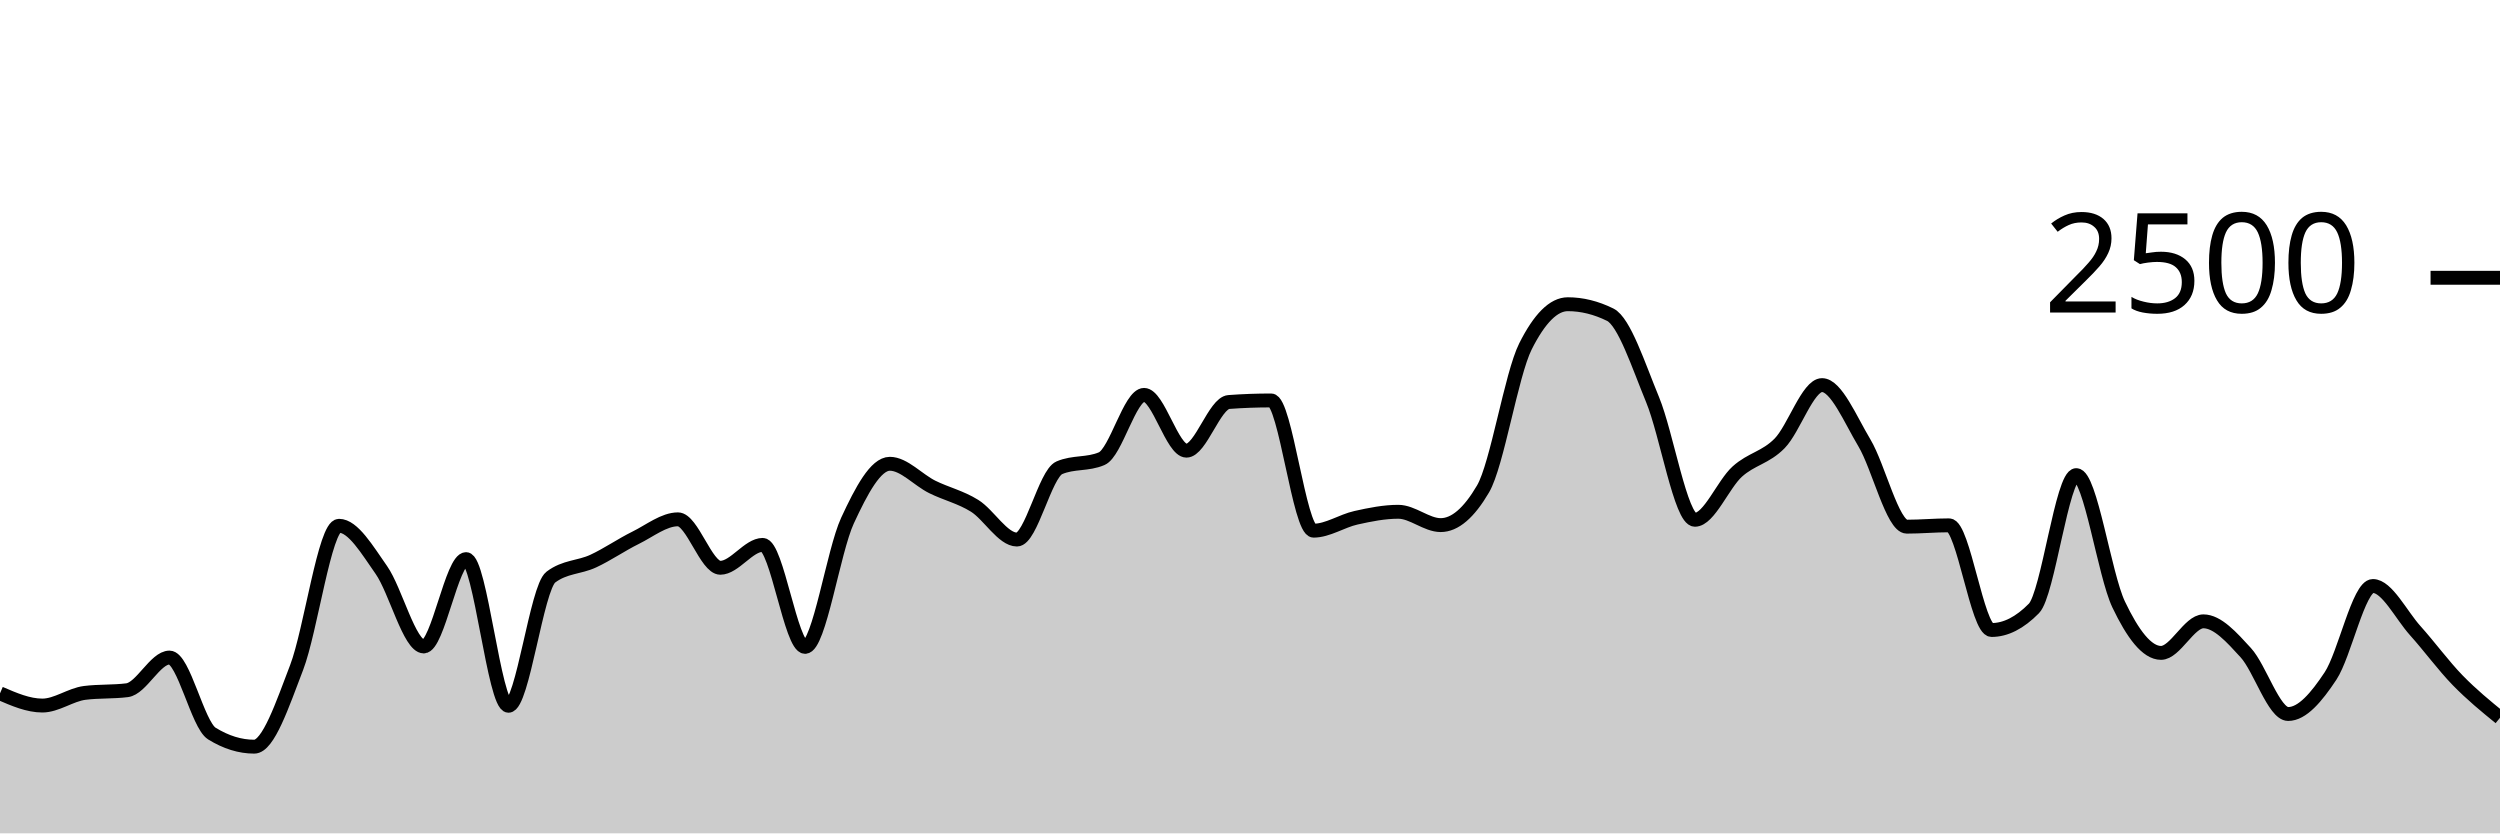
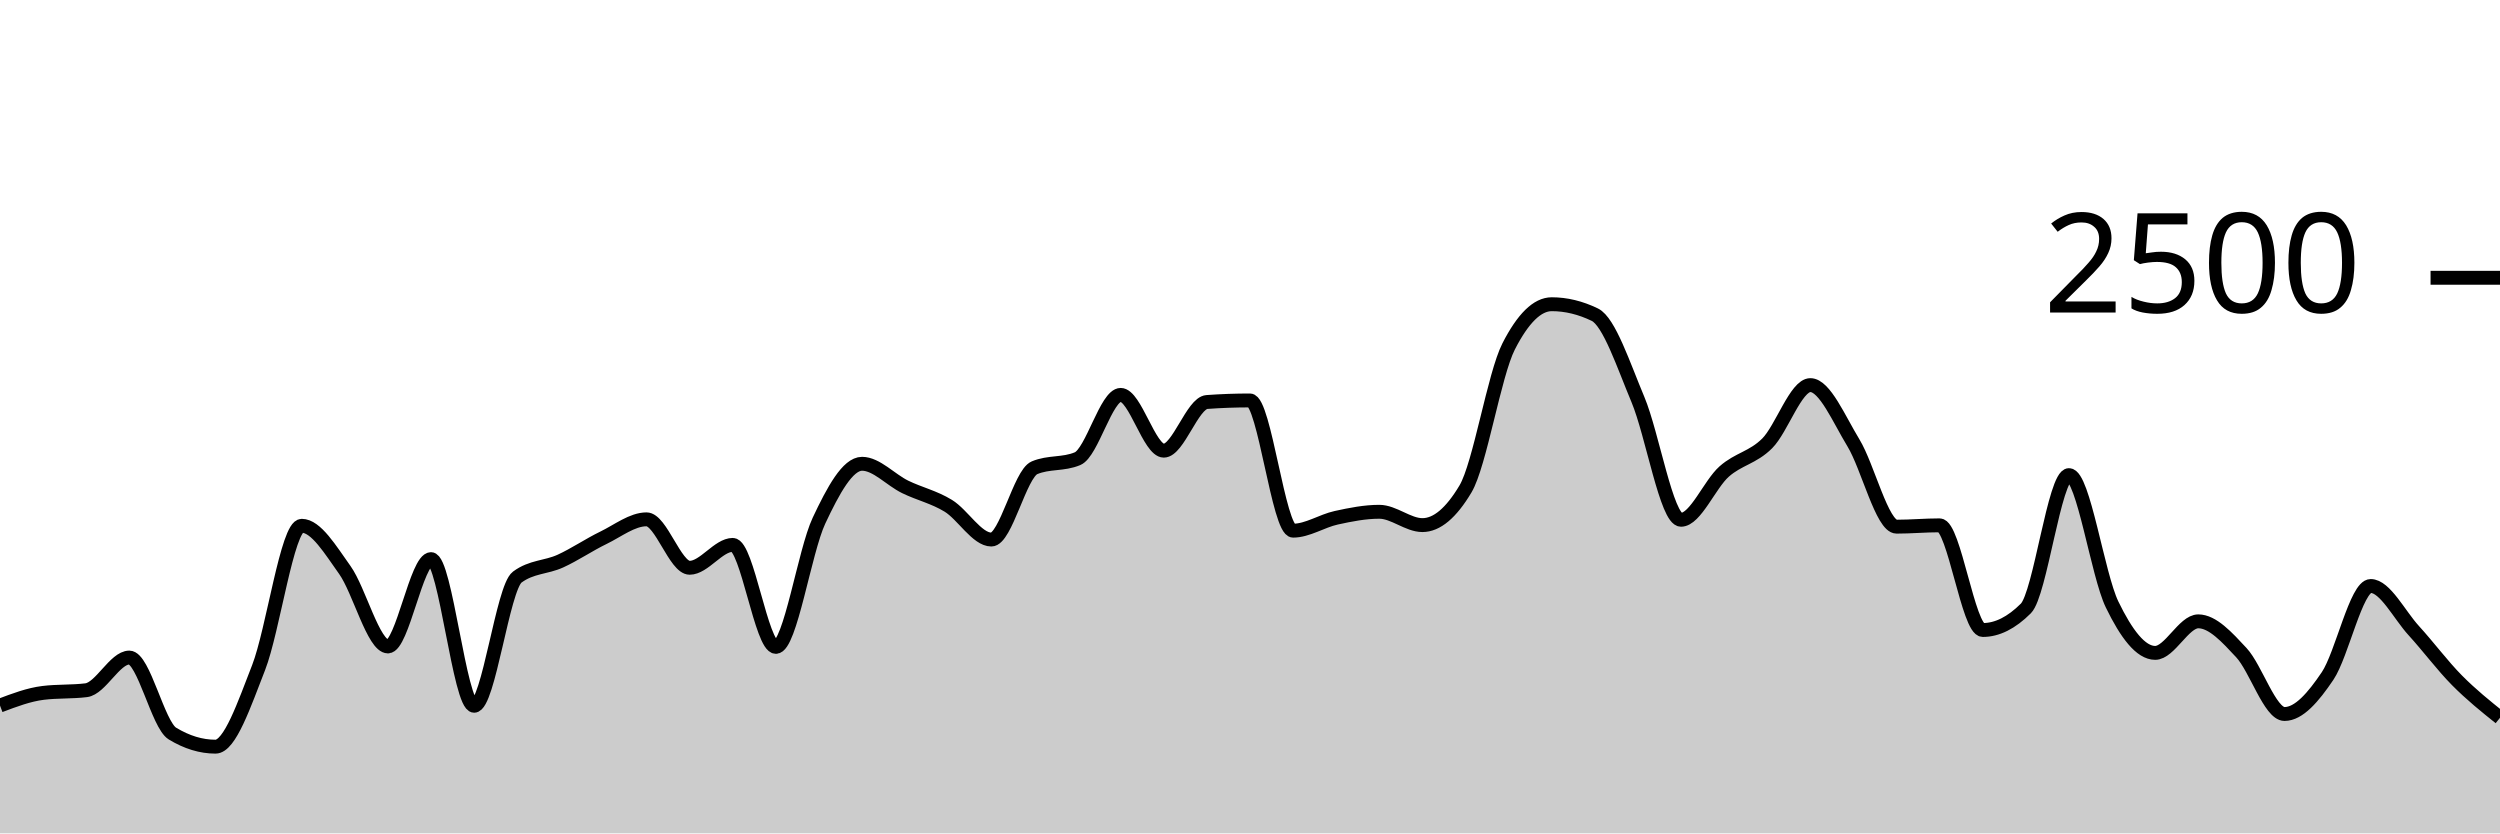
<svg xmlns="http://www.w3.org/2000/svg" viewBox="0 0 180 60">
  <g transform="translate(0,20)">
-     <path class="area" fill="rgba(0, 0, 0, 0.2)" d="M0,29.92C1.017,30.36,2.034,30.8,3.051,30.8C4.068,30.8,5.085,30.016,6.102,29.888C7.119,29.76,8.136,29.824,9.153,29.696C10.169,29.568,11.186,27.344,12.203,27.344C13.22,27.344,14.237,32.187,15.254,32.816C16.271,33.445,17.288,33.76,18.305,33.76C19.322,33.76,20.339,30.715,21.356,28.064C22.373,25.413,23.39,17.856,24.407,17.856C25.424,17.856,26.441,19.592,27.458,21.04C28.475,22.488,29.492,26.544,30.508,26.544C31.525,26.544,32.542,20.256,33.559,20.256C34.576,20.256,35.593,30.816,36.61,30.816C37.627,30.816,38.644,22.32,39.661,21.552C40.678,20.784,41.695,20.872,42.712,20.4C43.729,19.928,44.746,19.221,45.763,18.72C46.78,18.219,47.797,17.392,48.814,17.392C49.831,17.392,50.847,20.88,51.864,20.88C52.881,20.88,53.898,19.232,54.915,19.232C55.932,19.232,56.949,26.576,57.966,26.576C58.983,26.576,60,19.685,61.017,17.488C62.034,15.291,63.051,13.392,64.068,13.392C65.085,13.392,66.102,14.552,67.119,15.056C68.136,15.56,69.153,15.784,70.169,16.416C71.186,17.048,72.203,18.848,73.22,18.848C74.237,18.848,75.254,14.117,76.271,13.68C77.288,13.243,78.305,13.461,79.322,13.024C80.339,12.587,81.356,8.432,82.373,8.432C83.39,8.432,84.407,12.448,85.424,12.448C86.441,12.448,87.458,9.019,88.475,8.944C89.492,8.869,90.508,8.832,91.525,8.832C92.542,8.832,93.559,18.208,94.576,18.208C95.593,18.208,96.61,17.507,97.627,17.28C98.644,17.053,99.661,16.848,100.678,16.848C101.695,16.848,102.712,17.808,103.729,17.808C104.746,17.808,105.763,16.939,106.78,15.2C107.797,13.461,108.814,6.971,109.831,4.944C110.847,2.917,111.864,1.904,112.881,1.904C113.898,1.904,114.915,2.155,115.932,2.656C116.949,3.157,117.966,6.307,118.983,8.768C120,11.229,121.017,17.424,122.034,17.424C123.051,17.424,124.068,14.869,125.085,13.952C126.102,13.035,127.119,12.957,128.136,11.92C129.153,10.883,130.169,7.728,131.186,7.728C132.203,7.728,133.22,10.189,134.237,11.888C135.254,13.587,136.271,17.92,137.288,17.92C138.305,17.92,139.322,17.824,140.339,17.824C141.356,17.824,142.373,25.36,143.39,25.36C144.407,25.36,145.424,24.843,146.441,23.808C147.458,22.773,148.475,14.208,149.492,14.208C150.508,14.208,151.525,21.387,152.542,23.52C153.559,25.653,154.576,27.008,155.593,27.008C156.61,27.008,157.627,24.736,158.644,24.736C159.661,24.736,160.678,25.88,161.695,26.992C162.712,28.104,163.729,31.408,164.746,31.408C165.763,31.408,166.78,30.208,167.797,28.672C168.814,27.136,169.831,22.192,170.847,22.192C171.864,22.192,172.881,24.277,173.898,25.408C174.915,26.539,175.932,27.931,176.949,28.976C177.966,30.021,178.983,30.851,180,31.68L180,40C178.983,40,177.966,40,176.949,40C175.932,40,174.915,40,173.898,40C172.881,40,171.864,40,170.847,40C169.831,40,168.814,40,167.797,40C166.78,40,165.763,40,164.746,40C163.729,40,162.712,40,161.695,40C160.678,40,159.661,40,158.644,40C157.627,40,156.61,40,155.593,40C154.576,40,153.559,40,152.542,40C151.525,40,150.508,40,149.492,40C148.475,40,147.458,40,146.441,40C145.424,40,144.407,40,143.39,40C142.373,40,141.356,40,140.339,40C139.322,40,138.305,40,137.288,40C136.271,40,135.254,40,134.237,40C133.22,40,132.203,40,131.186,40C130.169,40,129.153,40,128.136,40C127.119,40,126.102,40,125.085,40C124.068,40,123.051,40,122.034,40C121.017,40,120,40,118.983,40C117.966,40,116.949,40,115.932,40C114.915,40,113.898,40,112.881,40C111.864,40,110.847,40,109.831,40C108.814,40,107.797,40,106.78,40C105.763,40,104.746,40,103.729,40C102.712,40,101.695,40,100.678,40C99.661,40,98.644,40,97.627,40C96.61,40,95.593,40,94.576,40C93.559,40,92.542,40,91.525,40C90.508,40,89.492,40,88.475,40C87.458,40,86.441,40,85.424,40C84.407,40,83.39,40,82.373,40C81.356,40,80.339,40,79.322,40C78.305,40,77.288,40,76.271,40C75.254,40,74.237,40,73.22,40C72.203,40,71.186,40,70.169,40C69.153,40,68.136,40,67.119,40C66.102,40,65.085,40,64.068,40C63.051,40,62.034,40,61.017,40C60,40,58.983,40,57.966,40C56.949,40,55.932,40,54.915,40C53.898,40,52.881,40,51.864,40C50.847,40,49.831,40,48.814,40C47.797,40,46.78,40,45.763,40C44.746,40,43.729,40,42.712,40C41.695,40,40.678,40,39.661,40C38.644,40,37.627,40,36.61,40C35.593,40,34.576,40,33.559,40C32.542,40,31.525,40,30.508,40C29.492,40,28.475,40,27.458,40C26.441,40,25.424,40,24.407,40C23.39,40,22.373,40,21.356,40C20.339,40,19.322,40,18.305,40C17.288,40,16.271,40,15.254,40C14.237,40,13.22,40,12.203,40C11.186,40,10.169,40,9.153,40C8.136,40,7.119,40,6.102,40C5.085,40,4.068,40,3.051,40C2.034,40,1.017,40,0,40Z" />
-     <path class="line" stroke="black" fill="none" d="M0,29.92C1.017,30.36,2.034,30.8,3.051,30.8C4.068,30.8,5.085,30.016,6.102,29.888C7.119,29.76,8.136,29.824,9.153,29.696C10.169,29.568,11.186,27.344,12.203,27.344C13.22,27.344,14.237,32.187,15.254,32.816C16.271,33.445,17.288,33.76,18.305,33.76C19.322,33.76,20.339,30.715,21.356,28.064C22.373,25.413,23.39,17.856,24.407,17.856C25.424,17.856,26.441,19.592,27.458,21.04C28.475,22.488,29.492,26.544,30.508,26.544C31.525,26.544,32.542,20.256,33.559,20.256C34.576,20.256,35.593,30.816,36.61,30.816C37.627,30.816,38.644,22.32,39.661,21.552C40.678,20.784,41.695,20.872,42.712,20.4C43.729,19.928,44.746,19.221,45.763,18.72C46.78,18.219,47.797,17.392,48.814,17.392C49.831,17.392,50.847,20.88,51.864,20.88C52.881,20.88,53.898,19.232,54.915,19.232C55.932,19.232,56.949,26.576,57.966,26.576C58.983,26.576,60,19.685,61.017,17.488C62.034,15.291,63.051,13.392,64.068,13.392C65.085,13.392,66.102,14.552,67.119,15.056C68.136,15.56,69.153,15.784,70.169,16.416C71.186,17.048,72.203,18.848,73.22,18.848C74.237,18.848,75.254,14.117,76.271,13.68C77.288,13.243,78.305,13.461,79.322,13.024C80.339,12.587,81.356,8.432,82.373,8.432C83.39,8.432,84.407,12.448,85.424,12.448C86.441,12.448,87.458,9.019,88.475,8.944C89.492,8.869,90.508,8.832,91.525,8.832C92.542,8.832,93.559,18.208,94.576,18.208C95.593,18.208,96.61,17.507,97.627,17.28C98.644,17.053,99.661,16.848,100.678,16.848C101.695,16.848,102.712,17.808,103.729,17.808C104.746,17.808,105.763,16.939,106.78,15.2C107.797,13.461,108.814,6.971,109.831,4.944C110.847,2.917,111.864,1.904,112.881,1.904C113.898,1.904,114.915,2.155,115.932,2.656C116.949,3.157,117.966,6.307,118.983,8.768C120,11.229,121.017,17.424,122.034,17.424C123.051,17.424,124.068,14.869,125.085,13.952C126.102,13.035,127.119,12.957,128.136,11.92C129.153,10.883,130.169,7.728,131.186,7.728C132.203,7.728,133.22,10.189,134.237,11.888C135.254,13.587,136.271,17.92,137.288,17.92C138.305,17.92,139.322,17.824,140.339,17.824C141.356,17.824,142.373,25.36,143.39,25.36C144.407,25.36,145.424,24.843,146.441,23.808C147.458,22.773,148.475,14.208,149.492,14.208C150.508,14.208,151.525,21.387,152.542,23.52C153.559,25.653,154.576,27.008,155.593,27.008C156.61,27.008,157.627,24.736,158.644,24.736C159.661,24.736,160.678,25.88,161.695,26.992C162.712,28.104,163.729,31.408,164.746,31.408C165.763,31.408,166.78,30.208,167.797,28.672C168.814,27.136,169.831,22.192,170.847,22.192C171.864,22.192,172.881,24.277,173.898,25.408C174.915,26.539,175.932,27.931,176.949,28.976C177.966,30.021,178.983,30.851,180,31.68" />
+     <path class="area" fill="rgba(0, 0, 0, 0.2)" d="M0,30.8C1.034,30.408,2.069,30.016,3.103,29.888C4.138,29.76,5.172,29.824,6.207,29.696C7.241,29.568,8.276,27.344,9.31,27.344C10.345,27.344,11.379,32.187,12.414,32.816C13.448,33.445,14.483,33.76,15.517,33.76C16.552,33.76,17.586,30.715,18.621,28.064C19.655,25.413,20.69,17.856,21.724,17.856C22.759,17.856,23.793,19.592,24.828,21.04C25.862,22.488,26.897,26.544,27.931,26.544C28.966,26.544,30,20.256,31.034,20.256C32.069,20.256,33.103,30.816,34.138,30.816C35.172,30.816,36.207,22.32,37.241,21.552C38.276,20.784,39.31,20.872,40.345,20.4C41.379,19.928,42.414,19.221,43.448,18.72C44.483,18.219,45.517,17.392,46.552,17.392C47.586,17.392,48.621,20.88,49.655,20.88C50.69,20.88,51.724,19.232,52.759,19.232C53.793,19.232,54.828,26.576,55.862,26.576C56.897,26.576,57.931,19.685,58.966,17.488C60,15.291,61.034,13.392,62.069,13.392C63.103,13.392,64.138,14.552,65.172,15.056C66.207,15.56,67.241,15.784,68.276,16.416C69.31,17.048,70.345,18.848,71.379,18.848C72.414,18.848,73.448,14.117,74.483,13.68C75.517,13.243,76.552,13.461,77.586,13.024C78.621,12.587,79.655,8.432,80.69,8.432C81.724,8.432,82.759,12.448,83.793,12.448C84.828,12.448,85.862,9.019,86.897,8.944C87.931,8.869,88.966,8.832,90,8.832C91.034,8.832,92.069,18.208,93.103,18.208C94.138,18.208,95.172,17.507,96.207,17.28C97.241,17.053,98.276,16.848,99.31,16.848C100.345,16.848,101.379,17.808,102.414,17.808C103.448,17.808,104.483,16.939,105.517,15.2C106.552,13.461,107.586,6.971,108.621,4.944C109.655,2.917,110.69,1.904,111.724,1.904C112.759,1.904,113.793,2.155,114.828,2.656C115.862,3.157,116.897,6.307,117.931,8.768C118.966,11.229,120,17.424,121.034,17.424C122.069,17.424,123.103,14.869,124.138,13.952C125.172,13.035,126.207,12.957,127.241,11.92C128.276,10.883,129.31,7.728,130.345,7.728C131.379,7.728,132.414,10.189,133.448,11.888C134.483,13.587,135.517,17.92,136.552,17.92C137.586,17.92,138.621,17.824,139.655,17.824C140.69,17.824,141.724,25.36,142.759,25.36C143.793,25.36,144.828,24.843,145.862,23.808C146.897,22.773,147.931,14.208,148.966,14.208C150,14.208,151.034,21.387,152.069,23.52C153.103,25.653,154.138,27.008,155.172,27.008C156.207,27.008,157.241,24.736,158.276,24.736C159.31,24.736,160.345,25.88,161.379,26.992C162.414,28.104,163.448,31.408,164.483,31.408C165.517,31.408,166.552,30.208,167.586,28.672C168.621,27.136,169.655,22.192,170.69,22.192C171.724,22.192,172.759,24.277,173.793,25.408C174.828,26.539,175.862,27.931,176.897,28.976C177.931,30.021,178.966,30.851,180,31.68L180,40C178.966,40,177.931,40,176.897,40C175.862,40,174.828,40,173.793,40C172.759,40,171.724,40,170.69,40C169.655,40,168.621,40,167.586,40C166.552,40,165.517,40,164.483,40C163.448,40,162.414,40,161.379,40C160.345,40,159.31,40,158.276,40C157.241,40,156.207,40,155.172,40C154.138,40,153.103,40,152.069,40C151.034,40,150,40,148.966,40C147.931,40,146.897,40,145.862,40C144.828,40,143.793,40,142.759,40C141.724,40,140.69,40,139.655,40C138.621,40,137.586,40,136.552,40C135.517,40,134.483,40,133.448,40C132.414,40,131.379,40,130.345,40C129.31,40,128.276,40,127.241,40C126.207,40,125.172,40,124.138,40C123.103,40,122.069,40,121.034,40C120,40,118.966,40,117.931,40C116.897,40,115.862,40,114.828,40C113.793,40,112.759,40,111.724,40C110.69,40,109.655,40,108.621,40C107.586,40,106.552,40,105.517,40C104.483,40,103.448,40,102.414,40C101.379,40,100.345,40,99.31,40C98.276,40,97.241,40,96.207,40C95.172,40,94.138,40,93.103,40C92.069,40,91.034,40,90,40C88.966,40,87.931,40,86.897,40C85.862,40,84.828,40,83.793,40C82.759,40,81.724,40,80.69,40C79.655,40,78.621,40,77.586,40C76.552,40,75.517,40,74.483,40C73.448,40,72.414,40,71.379,40C70.345,40,69.31,40,68.276,40C67.241,40,66.207,40,65.172,40C64.138,40,63.103,40,62.069,40C61.034,40,60,40,58.966,40C57.931,40,56.897,40,55.862,40C54.828,40,53.793,40,52.759,40C51.724,40,50.69,40,49.655,40C48.621,40,47.586,40,46.552,40C45.517,40,44.483,40,43.448,40C42.414,40,41.379,40,40.345,40C39.31,40,38.276,40,37.241,40C36.207,40,35.172,40,34.138,40C33.103,40,32.069,40,31.034,40C30,40,28.966,40,27.931,40C26.897,40,25.862,40,24.828,40C23.793,40,22.759,40,21.724,40C20.69,40,19.655,40,18.621,40C17.586,40,16.552,40,15.517,40C14.483,40,13.448,40,12.414,40C11.379,40,10.345,40,9.31,40C8.276,40,7.241,40,6.207,40C5.172,40,4.138,40,3.103,40C2.069,40,1.034,40,0,40Z" />
+     <path class="line" stroke="black" fill="none" d="M0,30.8C1.034,30.408,2.069,30.016,3.103,29.888C4.138,29.76,5.172,29.824,6.207,29.696C7.241,29.568,8.276,27.344,9.31,27.344C10.345,27.344,11.379,32.187,12.414,32.816C13.448,33.445,14.483,33.76,15.517,33.76C16.552,33.76,17.586,30.715,18.621,28.064C19.655,25.413,20.69,17.856,21.724,17.856C22.759,17.856,23.793,19.592,24.828,21.04C25.862,22.488,26.897,26.544,27.931,26.544C28.966,26.544,30,20.256,31.034,20.256C32.069,20.256,33.103,30.816,34.138,30.816C35.172,30.816,36.207,22.32,37.241,21.552C38.276,20.784,39.31,20.872,40.345,20.4C41.379,19.928,42.414,19.221,43.448,18.72C44.483,18.219,45.517,17.392,46.552,17.392C47.586,17.392,48.621,20.88,49.655,20.88C50.69,20.88,51.724,19.232,52.759,19.232C53.793,19.232,54.828,26.576,55.862,26.576C56.897,26.576,57.931,19.685,58.966,17.488C60,15.291,61.034,13.392,62.069,13.392C63.103,13.392,64.138,14.552,65.172,15.056C66.207,15.56,67.241,15.784,68.276,16.416C69.31,17.048,70.345,18.848,71.379,18.848C72.414,18.848,73.448,14.117,74.483,13.68C75.517,13.243,76.552,13.461,77.586,13.024C78.621,12.587,79.655,8.432,80.69,8.432C81.724,8.432,82.759,12.448,83.793,12.448C84.828,12.448,85.862,9.019,86.897,8.944C87.931,8.869,88.966,8.832,90,8.832C91.034,8.832,92.069,18.208,93.103,18.208C94.138,18.208,95.172,17.507,96.207,17.28C97.241,17.053,98.276,16.848,99.31,16.848C100.345,16.848,101.379,17.808,102.414,17.808C103.448,17.808,104.483,16.939,105.517,15.2C106.552,13.461,107.586,6.971,108.621,4.944C109.655,2.917,110.69,1.904,111.724,1.904C112.759,1.904,113.793,2.155,114.828,2.656C115.862,3.157,116.897,6.307,117.931,8.768C118.966,11.229,120,17.424,121.034,17.424C122.069,17.424,123.103,14.869,124.138,13.952C125.172,13.035,126.207,12.957,127.241,11.92C128.276,10.883,129.31,7.728,130.345,7.728C131.379,7.728,132.414,10.189,133.448,11.888C134.483,13.587,135.517,17.92,136.552,17.92C137.586,17.92,138.621,17.824,139.655,17.824C140.69,17.824,141.724,25.36,142.759,25.36C143.793,25.36,144.828,24.843,145.862,23.808C146.897,22.773,147.931,14.208,148.966,14.208C150,14.208,151.034,21.387,152.069,23.52C153.103,25.653,154.138,27.008,155.172,27.008C156.207,27.008,157.241,24.736,158.276,24.736C159.31,24.736,160.345,25.88,161.379,26.992C162.414,28.104,163.448,31.408,164.483,31.408C165.517,31.408,166.552,30.208,167.586,28.672C168.621,27.136,169.655,22.192,170.69,22.192C171.724,22.192,172.759,24.277,173.793,25.408C174.828,26.539,175.862,27.931,176.897,28.976C177.931,30.021,178.966,30.851,180,31.68" />
    <path class="axis-ceiling" stroke-width="1" stroke="black" fill="none" d="M175,0L180,0" />
    <text class="axis-ceiling-label" font-family="sans-serif" text-anchor="end" font-size="10px" x="170" y="2.5">2500</text>
  </g>
</svg>
